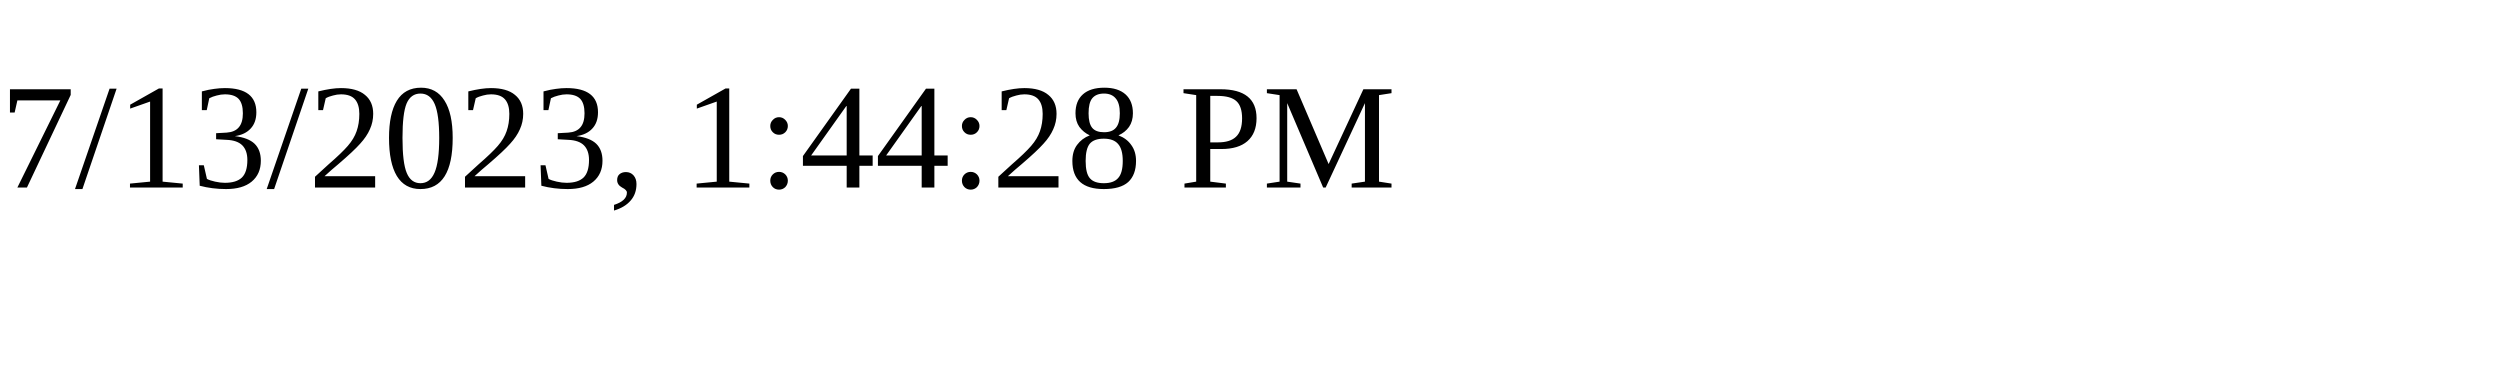
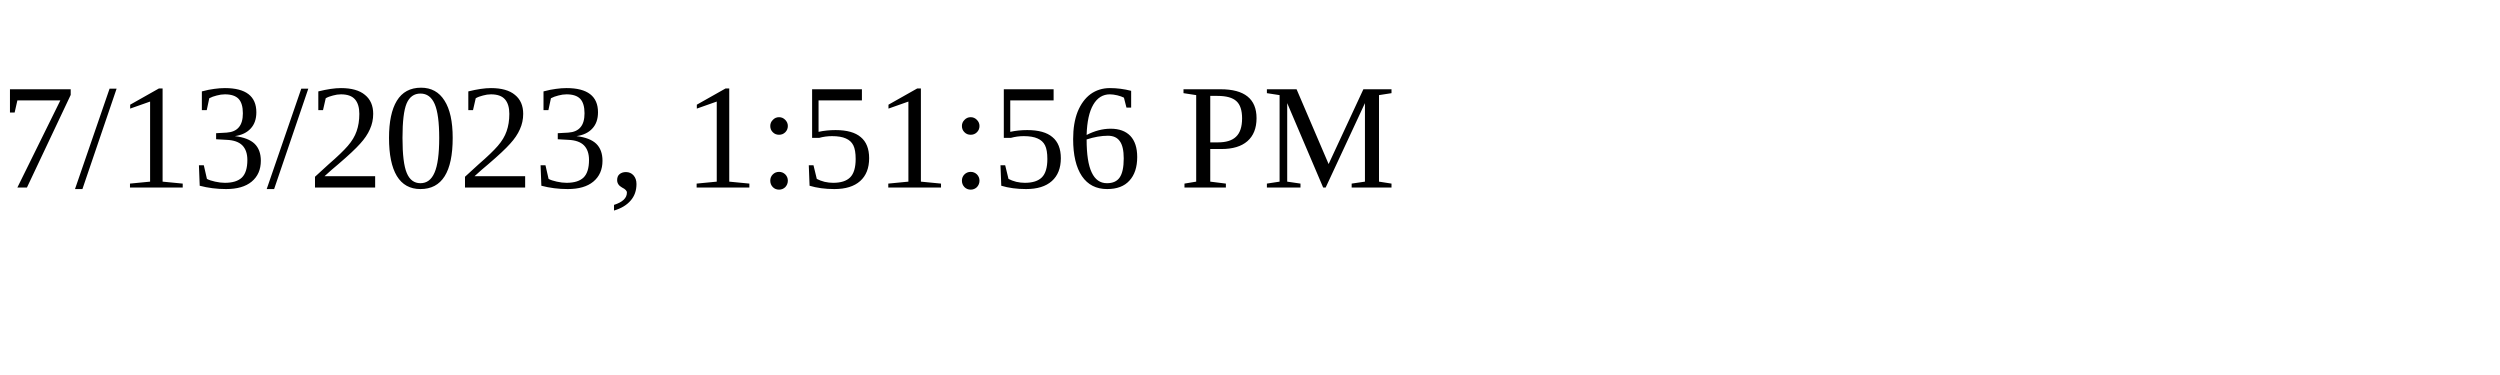
<svg xmlns="http://www.w3.org/2000/svg" height="30" width="200">
-   <text x="0" y="15">7/13/2023, 1:44:28 PM</text>
+   <text x="0" y="15">7/13/2023, 1:51:56 PM</text>
</svg>
